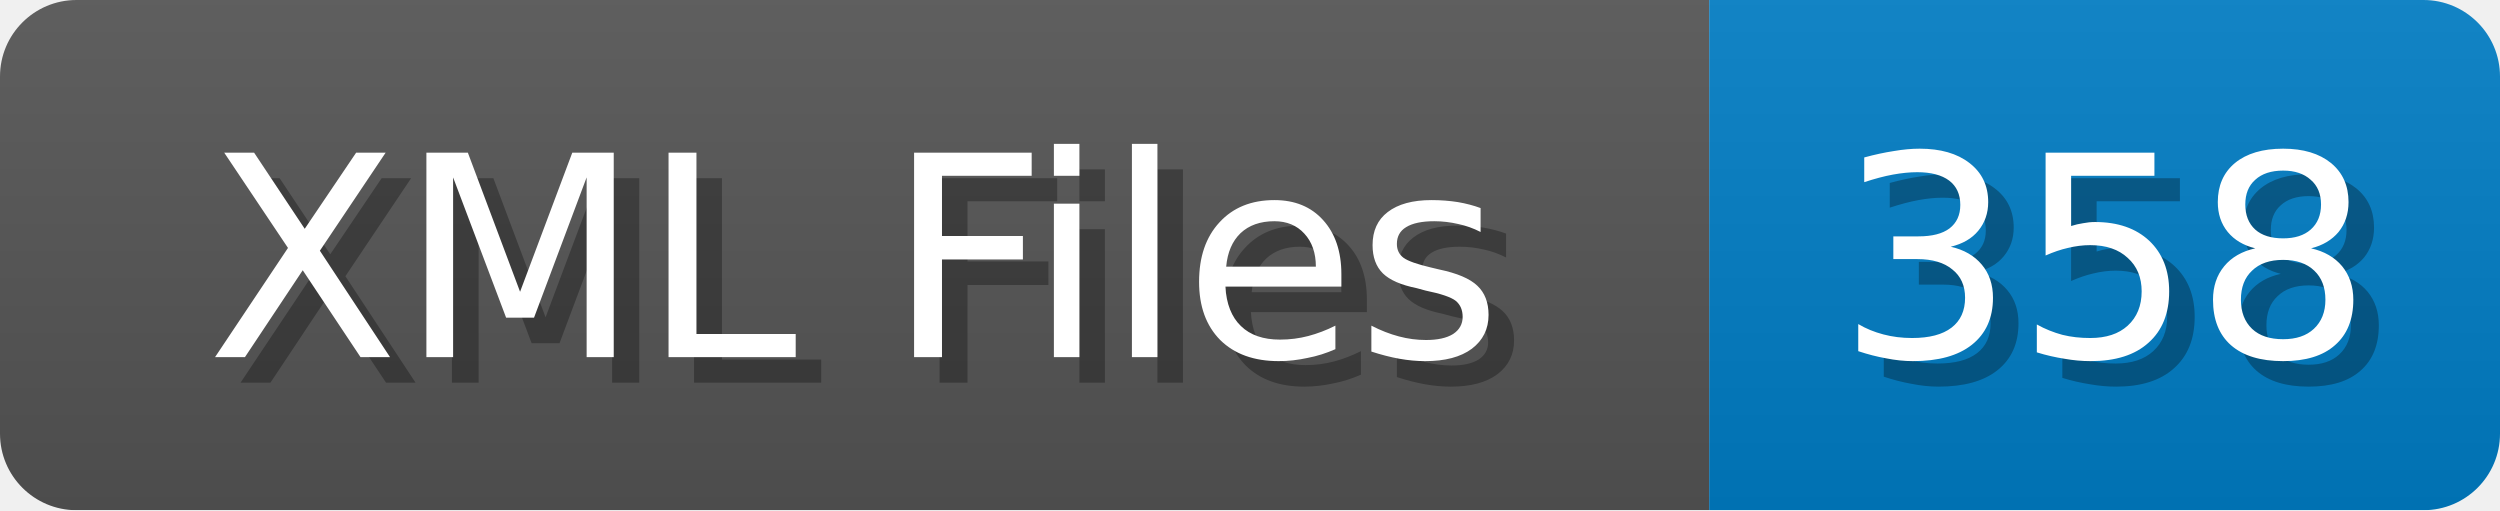
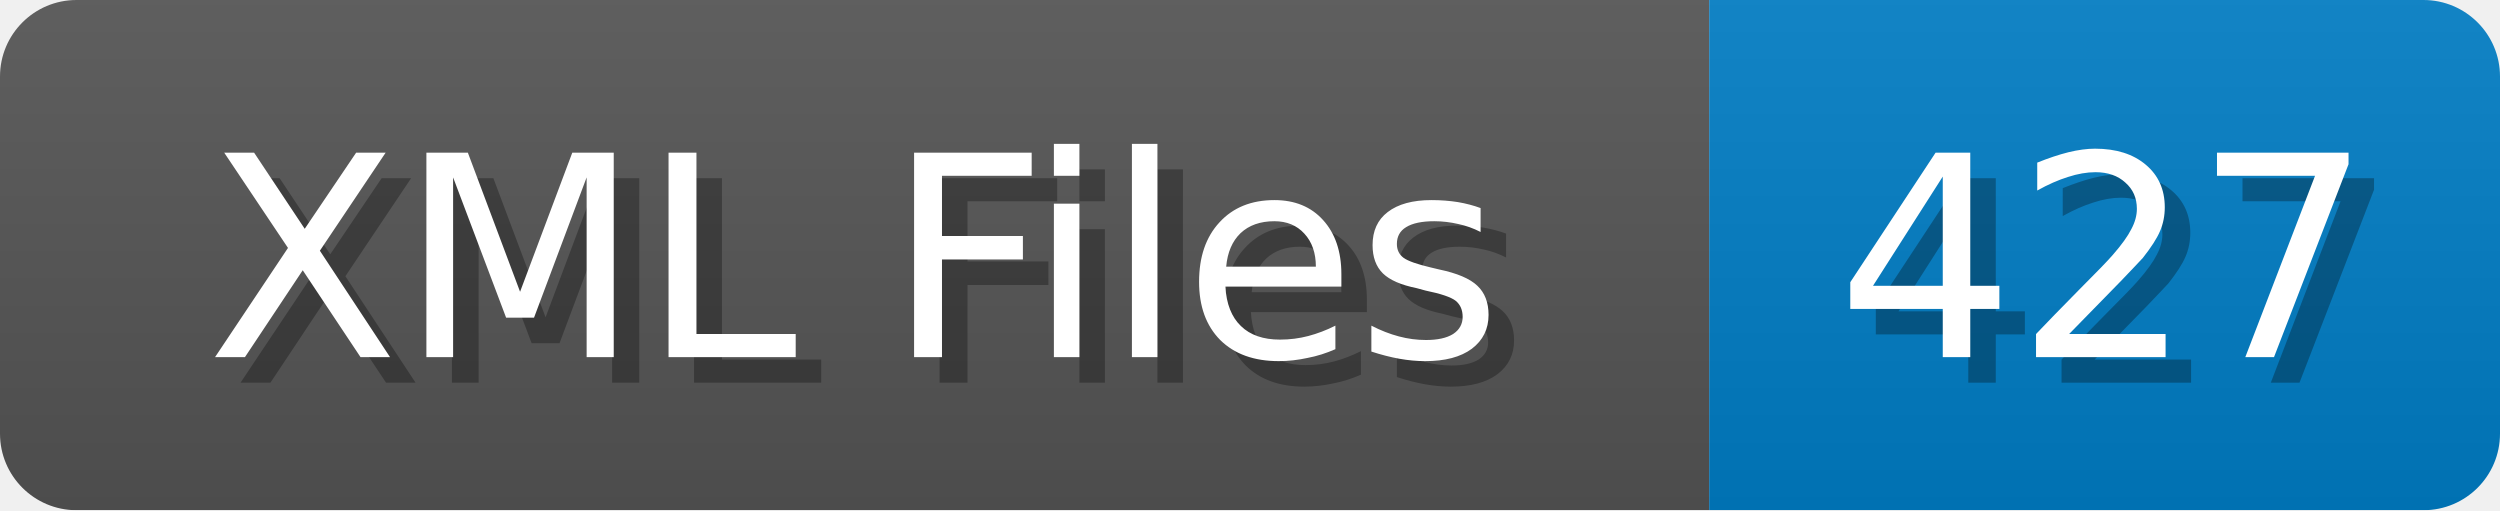
<svg xmlns="http://www.w3.org/2000/svg" width="98" height="20">
  <linearGradient id="b" x2="0" y2="100%">
    <stop offset="0" stop-color="#bbb" stop-opacity=".1" />
    <stop offset="1" stop-opacity=".1" />
  </linearGradient>
  <mask id="anybadge_1">
    <rect width="98" height="20" rx="3" fill="#fff" />
  </mask>
  <g mask="url(#anybadge_1)">
    <path fill="#555" d="M0 0h67v20H0z" />
    <path fill="#007ec6" d="M67 0h31v20H67z" />
    <path fill="url(#b)" d="M0 0h98v20H0z" />
  </g>
  <g fill="#fff" text-anchor="middle" font-family="DejaVu Sans,Verdana,Geneva,sans-serif" font-size="11">
    <text x="34.5" y="15" fill="#010101" fill-opacity=".3">XML Files</text>
    <text x="33.5" y="14">XML Files</text>
  </g>
  <g fill="#fff" text-anchor="middle" font-family="DejaVu Sans,Verdana,Geneva,sans-serif" font-size="11">
-     <text x="83.5" y="15" fill="#010101" fill-opacity=".3">358</text>
-     <text x="82.5" y="14">358</text>
+     <text x="83.5" y="15" fill="#010101" fill-opacity=".3">427</text>
+     <text x="82.5" y="14">427</text>
  </g>
</svg>
